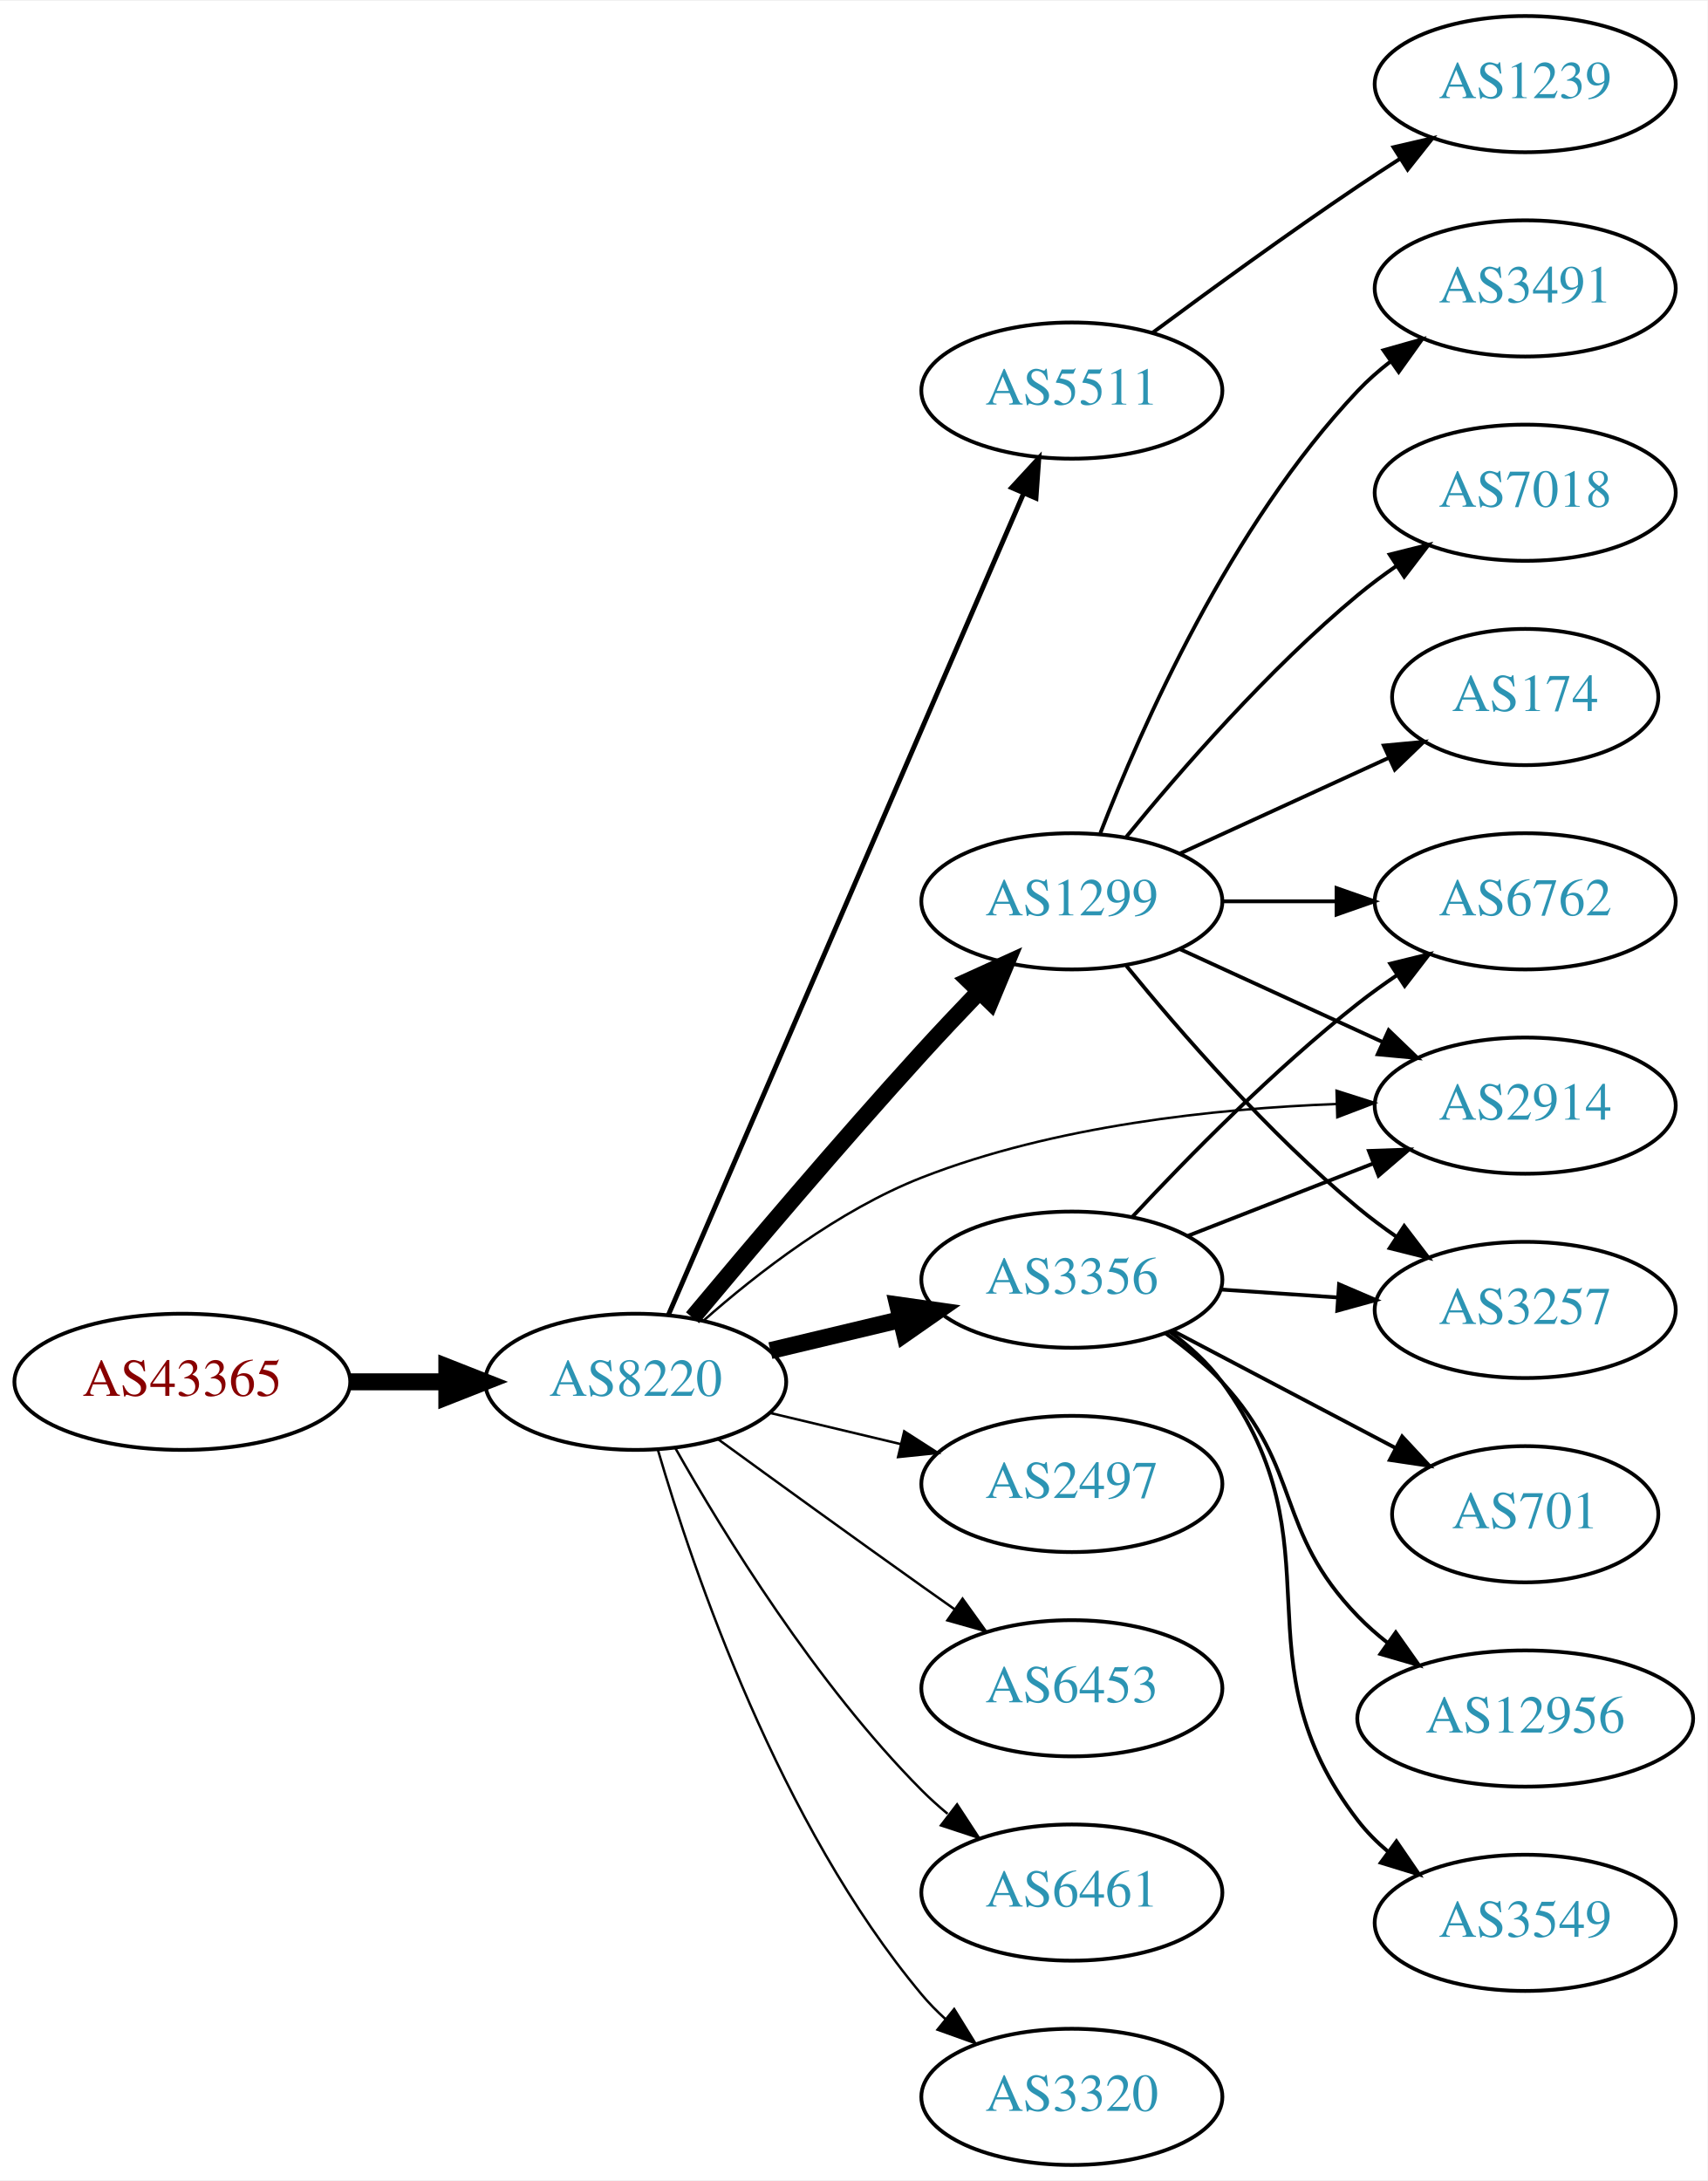
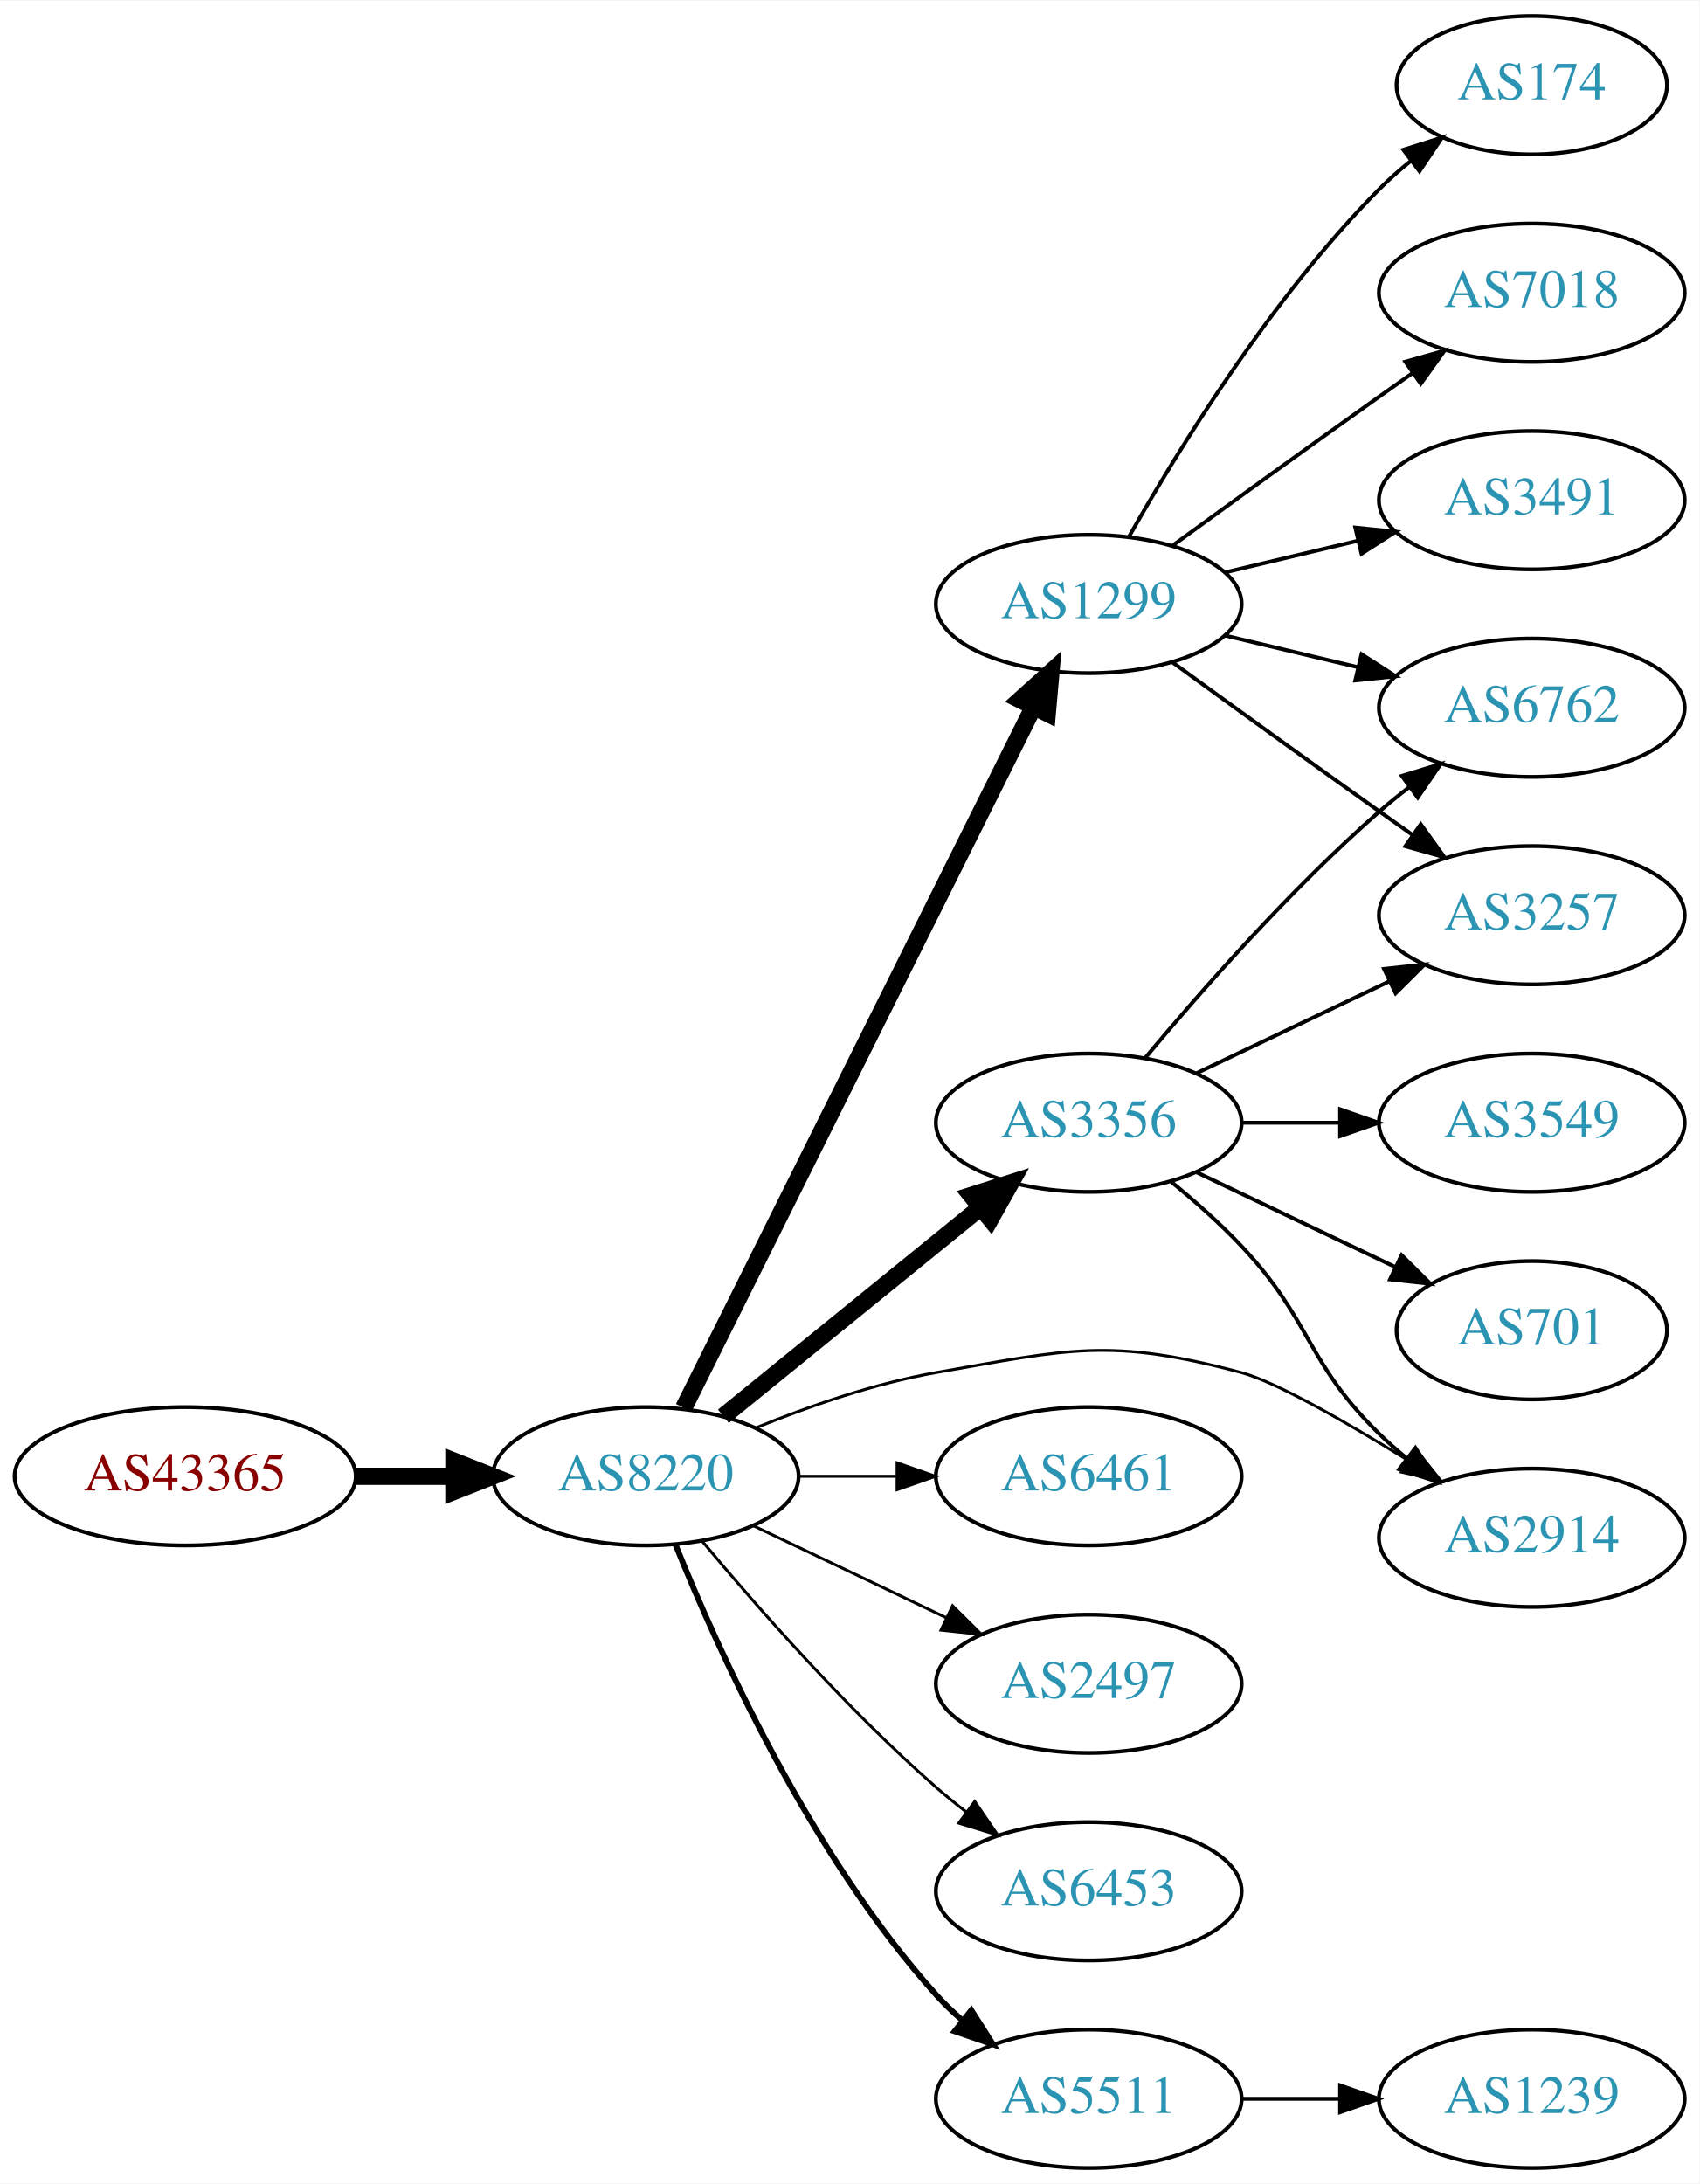
- <svg xmlns="http://www.w3.org/2000/svg" xmlns:xlink="http://www.w3.org/1999/xlink" width="451pt" height="576pt" viewBox="0.00 0.00 451.37 576.00">
-   <g id="graph0" class="graph" transform="scale(1 1) rotate(0) translate(4 572)">
-     <polygon fill="white" stroke="none" points="-4,4 -4,-572 447.37,-572 447.37,4 -4,4" />
+ <svg xmlns="http://www.w3.org/2000/svg" xmlns:xlink="http://www.w3.org/1999/xlink" width="442pt" height="568pt" viewBox="0.00 0.00 442.27 568.00">
+   <g id="graph0" class="graph" transform="scale(1 1) rotate(0) translate(4 564)">
+     <polygon fill="white" stroke="none" points="-4,4 -4,-564 438.271,-564 438.271,4 -4,4" />
    <g id="node1" class="node">
      <g id="a_node1">
        <a xlink:href="/asn/43365" xlink:title="AS43365 ~ Raiffeisen Centrobank AG [AT]">
-           <ellipse fill="#ffffff" stroke="black" cx="44.196" cy="-207" rx="44.393" ry="18" />
-           <text text-anchor="middle" x="44.196" y="-203.3" font-family="Times,serif" font-size="14.00" fill="#880000">AS43365</text>
+           <ellipse fill="#ffffff" stroke="black" cx="44.196" cy="-180" rx="44.393" ry="18" />
+           <text text-anchor="middle" x="44.196" y="-176.3" font-family="Times,serif" font-size="14.00" fill="#880000">AS43365</text>
        </a>
      </g>
    </g>
    <g id="node2" class="node">
      <g id="a_node2">
        <a xlink:href="/asn/8220" xlink:title="AS8220 ~ COLT [GB]">
-           <ellipse fill="#ffffff" stroke="black" cx="164.039" cy="-207" rx="39.794" ry="18" />
-           <text text-anchor="middle" x="164.039" y="-203.3" font-family="Times,serif" font-size="14.00" fill="#2c94b3">AS8220</text>
+           <ellipse fill="#ffffff" stroke="black" cx="164.039" cy="-180" rx="39.794" ry="18" />
+           <text text-anchor="middle" x="164.039" y="-176.3" font-family="Times,serif" font-size="14.00" fill="#2c94b3">AS8220</text>
        </a>
      </g>
    </g>
    <g id="edge1" class="edge">
-       <path fill="none" stroke="black" stroke-width="4.5" d="M88.407,-207C96.72,-207 105.482,-207 113.965,-207" />
-       <polygon fill="black" stroke="black" stroke-width="4.5" points="114.123,-210.938 124.123,-207 114.123,-203.063 114.123,-210.938" />
+       <path fill="none" stroke="black" stroke-width="4.5" d="M88.407,-180C96.72,-180 105.482,-180 113.965,-180" />
+       <polygon fill="black" stroke="black" stroke-width="4.5" points="114.123,-183.938 124.123,-180 114.123,-176.063 114.123,-183.938" />
    </g>
    <g id="node3" class="node">
      <g id="a_node3">
-         <a xlink:href="/asn/5511" xlink:title="AS5511 ~ Orange S.A. [FR]">
-           <ellipse fill="#ffffff" stroke="black" cx="279.332" cy="-469" rx="39.794" ry="18" />
-           <text text-anchor="middle" x="279.332" y="-465.3" font-family="Times,serif" font-size="14.00" fill="#2c94b3">AS5511</text>
+         <a xlink:href="/asn/1299" xlink:title="AS1299 ~ Telia Carrier [EU]">
+           <ellipse fill="#ffffff" stroke="black" cx="279.332" cy="-407" rx="39.794" ry="18" />
+           <text text-anchor="middle" x="279.332" y="-403.3" font-family="Times,serif" font-size="14.00" fill="#2c94b3">AS1299</text>
        </a>
      </g>
    </g>
    <g id="edge2" class="edge">
-       <path fill="none" stroke="black" stroke-width="1.286" d="M172.648,-224.597C192.031,-269.422 243.368,-388.143 266.608,-441.888" />
-       <polygon fill="black" stroke="black" stroke-width="1.286" points="263.425,-443.345 270.606,-451.134 269.85,-440.566 263.425,-443.345" />
+       <path fill="none" stroke="black" stroke-width="4.5" d="M173.929,-197.812C193.742,-237.512 241.617,-333.436 265.013,-380.314" />
+       <polygon fill="black" stroke="black" stroke-width="4.5" points="261.494,-382.081 269.483,-389.27 268.54,-378.565 261.494,-382.081" />
    </g>
    <g id="node4" class="node">
      <g id="a_node4">
-         <a xlink:href="/asn/3356" xlink:title="AS3356 ~ Level 3 Parent, LLC [US]">
-           <ellipse fill="#ffffff" stroke="black" cx="279.332" cy="-234" rx="39.794" ry="18" />
-           <text text-anchor="middle" x="279.332" y="-230.3" font-family="Times,serif" font-size="14.00" fill="#2c94b3">AS3356</text>
+         <a xlink:href="/asn/6461" xlink:title="AS6461 ~ Zayo Bandwidth [US]">
+           <ellipse fill="#ffffff" stroke="black" cx="279.332" cy="-180" rx="39.794" ry="18" />
+           <text text-anchor="middle" x="279.332" y="-176.3" font-family="Times,serif" font-size="14.00" fill="#2c94b3">AS6461</text>
        </a>
      </g>
    </g>
    <g id="edge3" class="edge">
-       <path fill="none" stroke="black" stroke-width="4.5" d="M199.646,-215.248C210.517,-217.838 222.671,-220.735 234.114,-223.462" />
-       <polygon fill="black" stroke="black" stroke-width="4.5" points="233.296,-227.315 243.936,-225.803 235.122,-219.654 233.296,-227.315" />
+       <path fill="none" stroke="black" stroke-width="0.75" d="M203.711,-180C211.914,-180 220.678,-180 229.21,-180" />
+       <polygon fill="black" stroke="black" stroke-width="0.75" points="229.449,-183.5 239.449,-180 229.449,-176.5 229.449,-183.5" />
    </g>
    <g id="node5" class="node">
      <g id="a_node5">
-         <a xlink:href="/asn/1299" xlink:title="AS1299 ~ Telia Carrier [EU]">
-           <ellipse fill="#ffffff" stroke="black" cx="279.332" cy="-334" rx="39.794" ry="18" />
-           <text text-anchor="middle" x="279.332" y="-330.3" font-family="Times,serif" font-size="14.00" fill="#2c94b3">AS1299</text>
+         <a xlink:href="/asn/2497" xlink:title="AS2497 ~ Internet Initiative Japan Inc. [JP]">
+           <ellipse fill="#ffffff" stroke="black" cx="279.332" cy="-126" rx="39.794" ry="18" />
+           <text text-anchor="middle" x="279.332" y="-122.3" font-family="Times,serif" font-size="14.00" fill="#2c94b3">AS2497</text>
        </a>
      </g>
    </g>
    <g id="edge4" class="edge">
-       <path fill="none" stroke="black" stroke-width="4.5" d="M179.06,-223.934C193.851,-241.655 217.977,-270.162 239.685,-294 244.49,-299.277 249.742,-304.84 254.782,-310.086" />
-       <polygon fill="black" stroke="black" stroke-width="4.5" points="252.151,-313.03 261.938,-317.472 257.808,-307.55 252.151,-313.03" />
+       <path fill="none" stroke="black" stroke-width="0.75" d="M192.175,-167.066C207.169,-159.919 225.99,-150.948 242.213,-143.215" />
+       <polygon fill="black" stroke="black" stroke-width="0.75" points="243.895,-146.291 251.417,-138.829 240.884,-139.972 243.895,-146.291" />
    </g>
    <g id="node6" class="node">
      <g id="a_node6">
-         <a xlink:href="/asn/2497" xlink:title="AS2497 ~ Internet Initiative Japan Inc. [JP]">
-           <ellipse fill="#ffffff" stroke="black" cx="279.332" cy="-180" rx="39.794" ry="18" />
-           <text text-anchor="middle" x="279.332" y="-176.3" font-family="Times,serif" font-size="14.00" fill="#2c94b3">AS2497</text>
+         <a xlink:href="/asn/6453" xlink:title="AS6453 ~ TATA COMMUNICATIONS (AMERICA) INC [US]">
+           <ellipse fill="#ffffff" stroke="black" cx="279.332" cy="-72" rx="39.794" ry="18" />
+           <text text-anchor="middle" x="279.332" y="-68.3" font-family="Times,serif" font-size="14.00" fill="#2c94b3">AS6453</text>
        </a>
      </g>
    </g>
    <g id="edge5" class="edge">
-       <path fill="none" stroke="black" stroke-width="0.643" d="M199.646,-198.752C210.517,-196.162 222.671,-193.265 234.114,-190.538" />
-       <polygon fill="black" stroke="black" stroke-width="0.643" points="235.02,-193.92 243.936,-188.197 233.397,-187.111 235.02,-193.92" />
+       <path fill="none" stroke="black" stroke-width="0.75" d="M178.669,-163.183C192.951,-146.071 216.498,-119.255 239.685,-99 242.151,-96.846 244.789,-94.706 247.487,-92.628" />
+       <polygon fill="black" stroke="black" stroke-width="0.75" points="249.66,-95.375 255.641,-86.63 245.512,-89.736 249.66,-95.375" />
    </g>
    <g id="node7" class="node">
      <g id="a_node7">
-         <a xlink:href="/asn/6453" xlink:title="AS6453 ~ TATA COMMUNICATIONS (AMERICA) INC [US]">
-           <ellipse fill="#ffffff" stroke="black" cx="279.332" cy="-126" rx="39.794" ry="18" />
-           <text text-anchor="middle" x="279.332" y="-122.3" font-family="Times,serif" font-size="14.00" fill="#2c94b3">AS6453</text>
+         <a xlink:href="/asn/2914" xlink:title="AS2914 ~ NTT America, Inc. [US]">
+           <ellipse fill="#ffffff" stroke="black" cx="394.625" cy="-164" rx="39.794" ry="18" />
+           <text text-anchor="middle" x="394.625" y="-160.3" font-family="Times,serif" font-size="14.00" fill="#2c94b3">AS2914</text>
        </a>
      </g>
    </g>
    <g id="edge6" class="edge">
-       <path fill="none" stroke="black" stroke-width="0.643" d="M185.887,-191.778C200.821,-180.909 221.435,-165.975 239.685,-153 242.506,-150.995 245.449,-148.915 248.397,-146.841" />
-       <polygon fill="black" stroke="black" stroke-width="0.643" points="250.443,-149.681 256.621,-141.074 246.424,-143.95 250.443,-149.681" />
+       <path fill="none" stroke="black" stroke-width="0.75" d="M192.763,-192.631C206.557,-198.236 223.668,-204.192 239.685,-207 274.397,-213.085 284.933,-216.104 318.978,-207 328.06,-204.571 346.224,-194.158 362.36,-184.188" />
+       <polygon fill="black" stroke="black" stroke-width="0.75" points="364.428,-187.022 371.045,-178.748 360.712,-181.09 364.428,-187.022" />
    </g>
    <g id="node8" class="node">
      <g id="a_node8">
-         <a xlink:href="/asn/2914" xlink:title="AS2914 ~ NTT America, Inc. [US]">
-           <ellipse fill="#ffffff" stroke="black" cx="399.174" cy="-280" rx="39.794" ry="18" />
-           <text text-anchor="middle" x="399.174" y="-276.3" font-family="Times,serif" font-size="14.00" fill="#2c94b3">AS2914</text>
+         <a xlink:href="/asn/5511" xlink:title="AS5511 ~ Orange S.A. [FR]">
+           <ellipse fill="#ffffff" stroke="black" cx="279.332" cy="-18" rx="39.794" ry="18" />
+           <text text-anchor="middle" x="279.332" y="-14.3" font-family="Times,serif" font-size="14.00" fill="#2c94b3">AS5511</text>
        </a>
      </g>
    </g>
    <g id="edge7" class="edge">
-       <path fill="none" stroke="black" stroke-width="0.643" d="M181.914,-223.12C196.134,-235.677 217.639,-252.378 239.685,-261 274.735,-274.707 317.198,-279.218 349.347,-280.433" />
-       <polygon fill="black" stroke="black" stroke-width="0.643" points="349.304,-283.933 359.399,-280.719 349.503,-276.936 349.304,-283.933" />
+       <path fill="none" stroke="black" stroke-width="1.5" d="M171.786,-162.213C182.837,-134.757 206.891,-81.422 239.685,-45 241.688,-42.776 243.906,-40.637 246.239,-38.603" />
+       <polygon fill="black" stroke="black" stroke-width="1.5" points="248.769,-41.065 254.458,-32.127 244.437,-35.567 248.769,-41.065" />
    </g>
    <g id="node9" class="node">
      <g id="a_node9">
-         <a xlink:href="/asn/6461" xlink:title="AS6461 ~ Zayo Bandwidth [US]">
-           <ellipse fill="#ffffff" stroke="black" cx="279.332" cy="-72" rx="39.794" ry="18" />
-           <text text-anchor="middle" x="279.332" y="-68.3" font-family="Times,serif" font-size="14.00" fill="#2c94b3">AS6461</text>
+         <a xlink:href="/asn/3356" xlink:title="AS3356 ~ Level 3 Parent, LLC [US]">
+           <ellipse fill="#ffffff" stroke="black" cx="279.332" cy="-272" rx="39.794" ry="18" />
+           <text text-anchor="middle" x="279.332" y="-268.3" font-family="Times,serif" font-size="14.00" fill="#2c94b3">AS3356</text>
        </a>
      </g>
    </g>
    <g id="edge8" class="edge">
-       <path fill="none" stroke="black" stroke-width="0.643" d="M174.498,-189.51C187.28,-166.904 211.712,-127.114 239.685,-99 241.796,-96.879 244.092,-94.812 246.477,-92.829" />
-       <polygon fill="black" stroke="black" stroke-width="0.643" points="248.993,-95.31 254.793,-86.444 244.73,-89.758 248.993,-95.31" />
+       <path fill="none" stroke="black" stroke-width="4.5" d="M184.257,-195.607C202.649,-210.542 230.569,-233.214 251.219,-249.983" />
+       <polygon fill="black" stroke="black" stroke-width="4.5" points="248.774,-253.07 259.019,-256.317 253.738,-246.956 248.774,-253.07" />
    </g>
    <g id="node10" class="node">
      <g id="a_node10">
-         <a xlink:href="/asn/3320" xlink:title="AS3320 ~ DTAG [DE]">
-           <ellipse fill="#ffffff" stroke="black" cx="279.332" cy="-18" rx="39.794" ry="18" />
-           <text text-anchor="middle" x="279.332" y="-14.3" font-family="Times,serif" font-size="14.00" fill="#2c94b3">AS3320</text>
+         <a xlink:href="/asn/174" xlink:title="AS174 ~ Cogent Communications [US]">
+           <ellipse fill="#ffffff" stroke="black" cx="394.625" cy="-542" rx="35.194" ry="18" />
+           <text text-anchor="middle" x="394.625" y="-538.3" font-family="Times,serif" font-size="14.00" fill="#2c94b3">AS174</text>
        </a>
      </g>
    </g>
    <g id="edge9" class="edge">
-       <path fill="none" stroke="black" stroke-width="0.643" d="M169.913,-188.998C179.227,-157.156 202.043,-90.019 239.685,-45 241.555,-42.763 243.654,-40.626 245.88,-38.604" />
-       <polygon fill="black" stroke="black" stroke-width="0.643" points="248.227,-41.208 253.799,-32.196 243.823,-35.766 248.227,-41.208" />
-     </g>
-     <g id="node19" class="node">
-       <g id="a_node19">
-         <a xlink:href="/asn/1239" xlink:title="AS1239 ~ Sprint [US]">
-           <ellipse fill="#ffffff" stroke="black" cx="399.174" cy="-550" rx="39.794" ry="18" />
-           <text text-anchor="middle" x="399.174" y="-546.3" font-family="Times,serif" font-size="14.00" fill="#2c94b3">AS1239</text>
-         </a>
-       </g>
-     </g>
-     <g id="edge22" class="edge">
-       <path fill="none" stroke="black" d="M300.662,-484.277C315.524,-495.304 336.269,-510.407 354.978,-523 358.527,-525.389 362.277,-527.839 366.026,-530.242" />
-       <polygon fill="black" stroke="black" points="364.352,-533.325 374.674,-535.712 368.094,-527.409 364.352,-533.325" />
-     </g>
-     <g id="edge15" class="edge">
-       <path fill="none" stroke="black" d="M310.068,-245.608C324.862,-251.382 342.939,-258.439 358.861,-264.654" />
-       <polygon fill="black" stroke="black" points="357.859,-268.02 368.447,-268.396 360.404,-261.499 357.859,-268.02" />
+       <path fill="none" stroke="black" d="M289.791,-424.49C302.573,-447.096 327.005,-486.886 354.978,-515 357.478,-517.513 360.239,-519.949 363.1,-522.261" />
+       <polygon fill="black" stroke="black" points="361.198,-525.21 371.297,-528.413 365.401,-519.611 361.198,-525.21" />
    </g>
    <g id="node11" class="node">
      <g id="a_node11">
-         <a xlink:href="/asn/701" xlink:title="AS701 ~ UUNET [US]">
-           <ellipse fill="#ffffff" stroke="black" cx="399.174" cy="-172" rx="35.194" ry="18" />
-           <text text-anchor="middle" x="399.174" y="-168.3" font-family="Times,serif" font-size="14.00" fill="#2c94b3">AS701</text>
+         <a xlink:href="/asn/7018" xlink:title="AS7018 ~ AT&amp;T Services, Inc. [US]">
+           <ellipse fill="#ffffff" stroke="black" cx="394.625" cy="-488" rx="39.794" ry="18" />
+           <text text-anchor="middle" x="394.625" y="-484.3" font-family="Times,serif" font-size="14.00" fill="#2c94b3">AS7018</text>
        </a>
      </g>
    </g>
    <g id="edge10" class="edge">
-       <path fill="none" stroke="black" d="M305.902,-220.547C323.158,-211.468 346.106,-199.394 364.8,-189.559" />
-       <polygon fill="black" stroke="black" points="366.642,-192.545 373.862,-184.791 363.383,-186.35 366.642,-192.545" />
+       <path fill="none" stroke="black" d="M301.18,-422.222C316.114,-433.091 336.727,-448.025 354.978,-461 357.799,-463.005 360.742,-465.085 363.69,-467.159" />
+       <polygon fill="black" stroke="black" points="361.717,-470.05 371.914,-472.926 365.736,-464.319 361.717,-470.05" />
    </g>
    <g id="node12" class="node">
      <g id="a_node12">
-         <a xlink:href="/asn/12956" xlink:title="AS12956 ~ TELXIUS [ES]">
-           <ellipse fill="#ffffff" stroke="black" cx="399.174" cy="-118" rx="44.393" ry="18" />
-           <text text-anchor="middle" x="399.174" y="-114.3" font-family="Times,serif" font-size="14.00" fill="#2c94b3">AS12956</text>
+         <a xlink:href="/asn/3491" xlink:title="AS3491 ~ PCCW Global, Inc. [US]">
+           <ellipse fill="#ffffff" stroke="black" cx="394.625" cy="-434" rx="39.794" ry="18" />
+           <text text-anchor="middle" x="394.625" y="-430.3" font-family="Times,serif" font-size="14.00" fill="#2c94b3">AS3491</text>
        </a>
      </g>
    </g>
    <g id="edge11" class="edge">
-       <path fill="none" stroke="black" d="M304.134,-219.808C309.381,-216.041 314.657,-211.699 318.978,-207 340.546,-183.545 332.817,-167.895 354.978,-145 357.388,-142.51 360.073,-140.149 362.891,-137.937" />
-       <polygon fill="black" stroke="black" points="364.957,-140.763 371.072,-132.111 360.896,-135.061 364.957,-140.763" />
+       <path fill="none" stroke="black" d="M314.939,-415.248C325.81,-417.838 337.964,-420.735 349.407,-423.462" />
+       <polygon fill="black" stroke="black" points="348.69,-426.889 359.229,-425.803 350.313,-420.08 348.69,-426.889" />
    </g>
    <g id="node13" class="node">
      <g id="a_node13">
-         <a xlink:href="/asn/3549" xlink:title="AS3549 ~ Level 3 Parent, LLC [US]">
-           <ellipse fill="#ffffff" stroke="black" cx="399.174" cy="-64" rx="39.794" ry="18" />
-           <text text-anchor="middle" x="399.174" y="-60.3" font-family="Times,serif" font-size="14.00" fill="#2c94b3">AS3549</text>
+         <a xlink:href="/asn/3257" xlink:title="AS3257 ~ GTT [DE]">
+           <ellipse fill="#ffffff" stroke="black" cx="394.625" cy="-326" rx="39.794" ry="18" />
+           <text text-anchor="middle" x="394.625" y="-322.3" font-family="Times,serif" font-size="14.00" fill="#2c94b3">AS3257</text>
        </a>
      </g>
    </g>
    <g id="edge12" class="edge">
-       <path fill="none" stroke="black" d="M305.34,-220.176C310.412,-216.443 315.309,-212.023 318.978,-207 350.822,-163.412 322.029,-133.759 354.978,-91 357.272,-88.023 359.995,-85.29 362.941,-82.802" />
-       <polygon fill="black" stroke="black" points="365.135,-85.534 371.12,-76.791 360.99,-79.893 365.135,-85.534" />
+       <path fill="none" stroke="black" d="M301.18,-391.778C316.114,-380.909 336.727,-365.975 354.978,-353 357.799,-350.995 360.742,-348.915 363.69,-346.841" />
+       <polygon fill="black" stroke="black" points="365.736,-349.681 371.914,-341.074 361.717,-343.95 365.736,-349.681" />
    </g>
    <g id="node14" class="node">
      <g id="a_node14">
        <a xlink:href="/asn/6762" xlink:title="AS6762 ~ TELECOM ITALIA SPARKLE S.p.A. [IT]">
-           <ellipse fill="#ffffff" stroke="black" cx="399.174" cy="-334" rx="39.794" ry="18" />
-           <text text-anchor="middle" x="399.174" y="-330.3" font-family="Times,serif" font-size="14.00" fill="#2c94b3">AS6762</text>
+           <ellipse fill="#ffffff" stroke="black" cx="394.625" cy="-380" rx="39.794" ry="18" />
+           <text text-anchor="middle" x="394.625" y="-376.3" font-family="Times,serif" font-size="14.00" fill="#2c94b3">AS6762</text>
        </a>
      </g>
    </g>
    <g id="edge13" class="edge">
-       <path fill="none" stroke="black" d="M295.429,-250.712C309.894,-266.235 332.751,-289.519 354.978,-307 358.263,-309.583 361.806,-312.133 365.401,-314.573" />
-       <polygon fill="black" stroke="black" points="363.496,-317.509 373.786,-320.033 367.316,-311.643 363.496,-317.509" />
+       <path fill="none" stroke="black" d="M314.939,-398.752C325.81,-396.162 337.964,-393.265 349.407,-390.538" />
+       <polygon fill="black" stroke="black" points="350.313,-393.92 359.229,-388.197 348.69,-387.111 350.313,-393.92" />
+     </g>
+     <g id="node17" class="node">
+       <g id="a_node17">
+         <a xlink:href="/asn/1239" xlink:title="AS1239 ~ Sprint [US]">
+           <ellipse fill="#ffffff" stroke="black" cx="394.625" cy="-18" rx="39.794" ry="18" />
+           <text text-anchor="middle" x="394.625" y="-14.3" font-family="Times,serif" font-size="14.00" fill="#2c94b3">AS1239</text>
+         </a>
+       </g>
+     </g>
+     <g id="edge19" class="edge">
+       <path fill="none" stroke="black" d="M319.004,-18C327.207,-18 335.971,-18 344.503,-18" />
+       <polygon fill="black" stroke="black" points="344.742,-21.5 354.742,-18 344.742,-14.5 344.742,-21.5" />
+     </g>
+     <g id="edge16" class="edge">
+       <path fill="none" stroke="black" d="M300.82,-256.604C306.94,-251.601 313.478,-245.829 318.978,-240 337.525,-220.346 335.643,-209.88 354.978,-191 357.119,-188.909 359.437,-186.865 361.837,-184.897" />
+       <polygon fill="black" stroke="black" points="364.348,-187.384 370.18,-178.539 360.105,-181.817 364.348,-187.384" />
+     </g>
+     <g id="edge14" class="edge">
+       <path fill="none" stroke="black" d="M307.468,-284.934C322.462,-292.081 341.283,-301.052 357.506,-308.785" />
+       <polygon fill="black" stroke="black" points="356.177,-312.028 366.71,-313.171 359.188,-305.709 356.177,-312.028" />
+     </g>
+     <g id="edge17" class="edge">
+       <path fill="none" stroke="black" d="M293.962,-288.817C308.244,-305.929 331.791,-332.745 354.978,-353 357.444,-355.154 360.082,-357.294 362.78,-359.372" />
+       <polygon fill="black" stroke="black" points="360.805,-362.264 370.934,-365.37 364.953,-356.625 360.805,-362.264" />
    </g>
    <g id="node15" class="node">
      <g id="a_node15">
-         <a xlink:href="/asn/3257" xlink:title="AS3257 ~ GTT [DE]">
-           <ellipse fill="#ffffff" stroke="black" cx="399.174" cy="-226" rx="39.794" ry="18" />
-           <text text-anchor="middle" x="399.174" y="-222.3" font-family="Times,serif" font-size="14.00" fill="#2c94b3">AS3257</text>
-         </a>
-       </g>
-     </g>
-     <g id="edge14" class="edge">
-       <path fill="none" stroke="black" d="M318.592,-231.403C328.471,-230.732 339.237,-230.001 349.567,-229.3" />
-       <polygon fill="black" stroke="black" points="349.963,-232.781 359.703,-228.612 349.489,-225.797 349.963,-232.781" />
-     </g>
-     <g id="edge19" class="edge">
-       <path fill="none" stroke="black" d="M307.96,-321.339C323.917,-314.027 344.188,-304.739 361.471,-296.819" />
-       <polygon fill="black" stroke="black" points="363.085,-299.929 370.718,-292.581 360.169,-293.565 363.085,-299.929" />
-     </g>
-     <g id="edge16" class="edge">
-       <path fill="none" stroke="black" d="M319.244,-334C328.798,-334 339.147,-334 349.11,-334" />
-       <polygon fill="black" stroke="black" points="349.302,-337.5 359.302,-334 349.302,-330.5 349.302,-337.5" />
-     </g>
-     <g id="edge21" class="edge">
-       <path fill="none" stroke="black" d="M293.751,-316.935C307.865,-299.625 331.28,-272.655 354.978,-253 358.194,-250.332 361.695,-247.73 365.265,-245.259" />
-       <polygon fill="black" stroke="black" points="367.189,-248.183 373.622,-239.764 363.343,-242.334 367.189,-248.183" />
+         <a xlink:href="/asn/701" xlink:title="AS701 ~ UUNET [US]">
+           <ellipse fill="#ffffff" stroke="black" cx="394.625" cy="-218" rx="35.194" ry="18" />
+           <text text-anchor="middle" x="394.625" y="-214.3" font-family="Times,serif" font-size="14.00" fill="#2c94b3">AS701</text>
+         </a>
+       </g>
+     </g>
+     <g id="edge15" class="edge">
+       <path fill="none" stroke="black" d="M307.468,-259.066C322.9,-251.71 342.385,-242.423 358.92,-234.541" />
+       <polygon fill="black" stroke="black" points="360.741,-237.551 368.262,-230.089 357.729,-231.232 360.741,-237.551" />
    </g>
    <g id="node16" class="node">
      <g id="a_node16">
-         <a xlink:href="/asn/7018" xlink:title="AS7018 ~ AT&amp;T Services, Inc. [US]">
-           <ellipse fill="#ffffff" stroke="black" cx="399.174" cy="-442" rx="39.794" ry="18" />
-           <text text-anchor="middle" x="399.174" y="-438.3" font-family="Times,serif" font-size="14.00" fill="#2c94b3">AS7018</text>
-         </a>
-       </g>
-     </g>
-     <g id="edge17" class="edge">
-       <path fill="none" stroke="black" d="M293.751,-351.065C307.865,-368.375 331.28,-395.345 354.978,-415 358.194,-417.668 361.695,-420.27 365.265,-422.741" />
-       <polygon fill="black" stroke="black" points="363.343,-425.666 373.622,-428.236 367.189,-419.817 363.343,-425.666" />
-     </g>
-     <g id="node17" class="node">
-       <g id="a_node17">
-         <a xlink:href="/asn/174" xlink:title="AS174 ~ Cogent Communications [US]">
-           <ellipse fill="#ffffff" stroke="black" cx="399.174" cy="-388" rx="35.194" ry="18" />
-           <text text-anchor="middle" x="399.174" y="-384.3" font-family="Times,serif" font-size="14.00" fill="#2c94b3">AS174</text>
+         <a xlink:href="/asn/3549" xlink:title="AS3549 ~ Level 3 Parent, LLC [US]">
+           <ellipse fill="#ffffff" stroke="black" cx="394.625" cy="-272" rx="39.794" ry="18" />
+           <text text-anchor="middle" x="394.625" y="-268.3" font-family="Times,serif" font-size="14.00" fill="#2c94b3">AS3549</text>
        </a>
      </g>
    </g>
    <g id="edge18" class="edge">
-       <path fill="none" stroke="black" d="M307.96,-346.661C324.377,-354.183 345.358,-363.798 362.955,-371.861" />
-       <polygon fill="black" stroke="black" points="361.783,-375.174 372.332,-376.158 364.7,-368.811 361.783,-375.174" />
-     </g>
-     <g id="node18" class="node">
-       <g id="a_node18">
-         <a xlink:href="/asn/3491" xlink:title="AS3491 ~ PCCW Global, Inc. [US]">
-           <ellipse fill="#ffffff" stroke="black" cx="399.174" cy="-496" rx="39.794" ry="18" />
-           <text text-anchor="middle" x="399.174" y="-492.3" font-family="Times,serif" font-size="14.00" fill="#2c94b3">AS3491</text>
-         </a>
-       </g>
-     </g>
-     <g id="edge20" class="edge">
-       <path fill="none" stroke="black" d="M286.855,-351.994C297.605,-379.728 321.262,-433.429 354.978,-469 357.564,-471.728 360.481,-474.294 363.55,-476.677" />
-       <polygon fill="black" stroke="black" points="361.704,-479.658 371.898,-482.543 365.728,-473.93 361.704,-479.658" />
+       <path fill="none" stroke="black" d="M319.004,-272C327.207,-272 335.971,-272 344.503,-272" />
+       <polygon fill="black" stroke="black" points="344.742,-275.5 354.742,-272 344.742,-268.5 344.742,-275.5" />
    </g>
  </g>
</svg>
